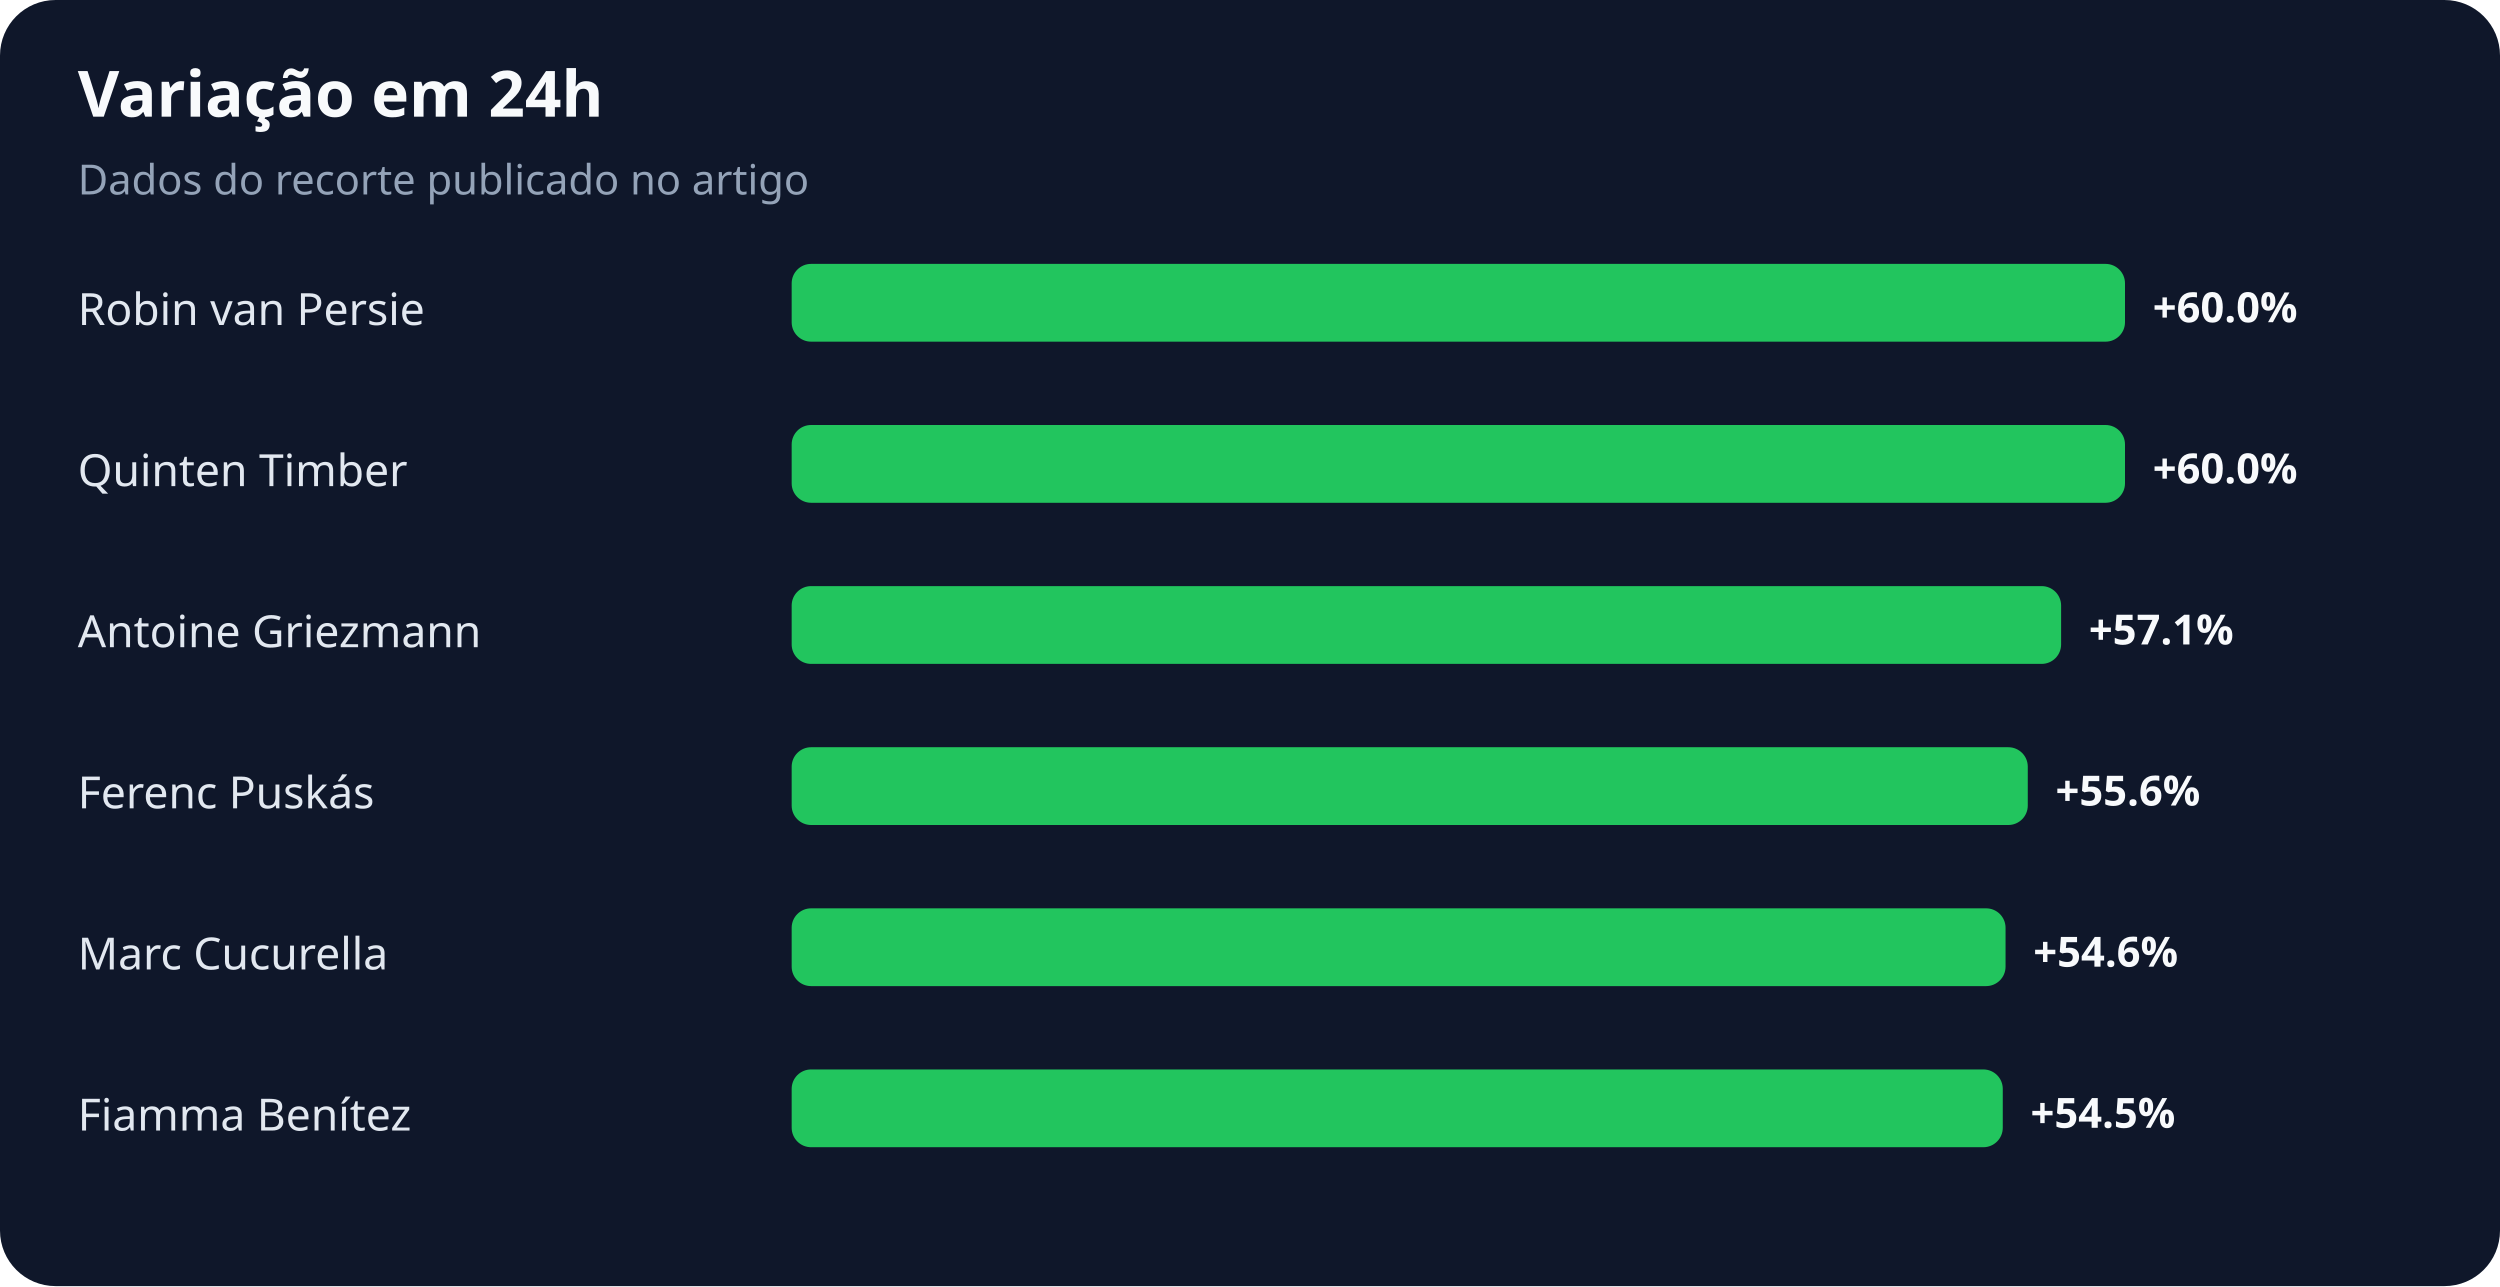
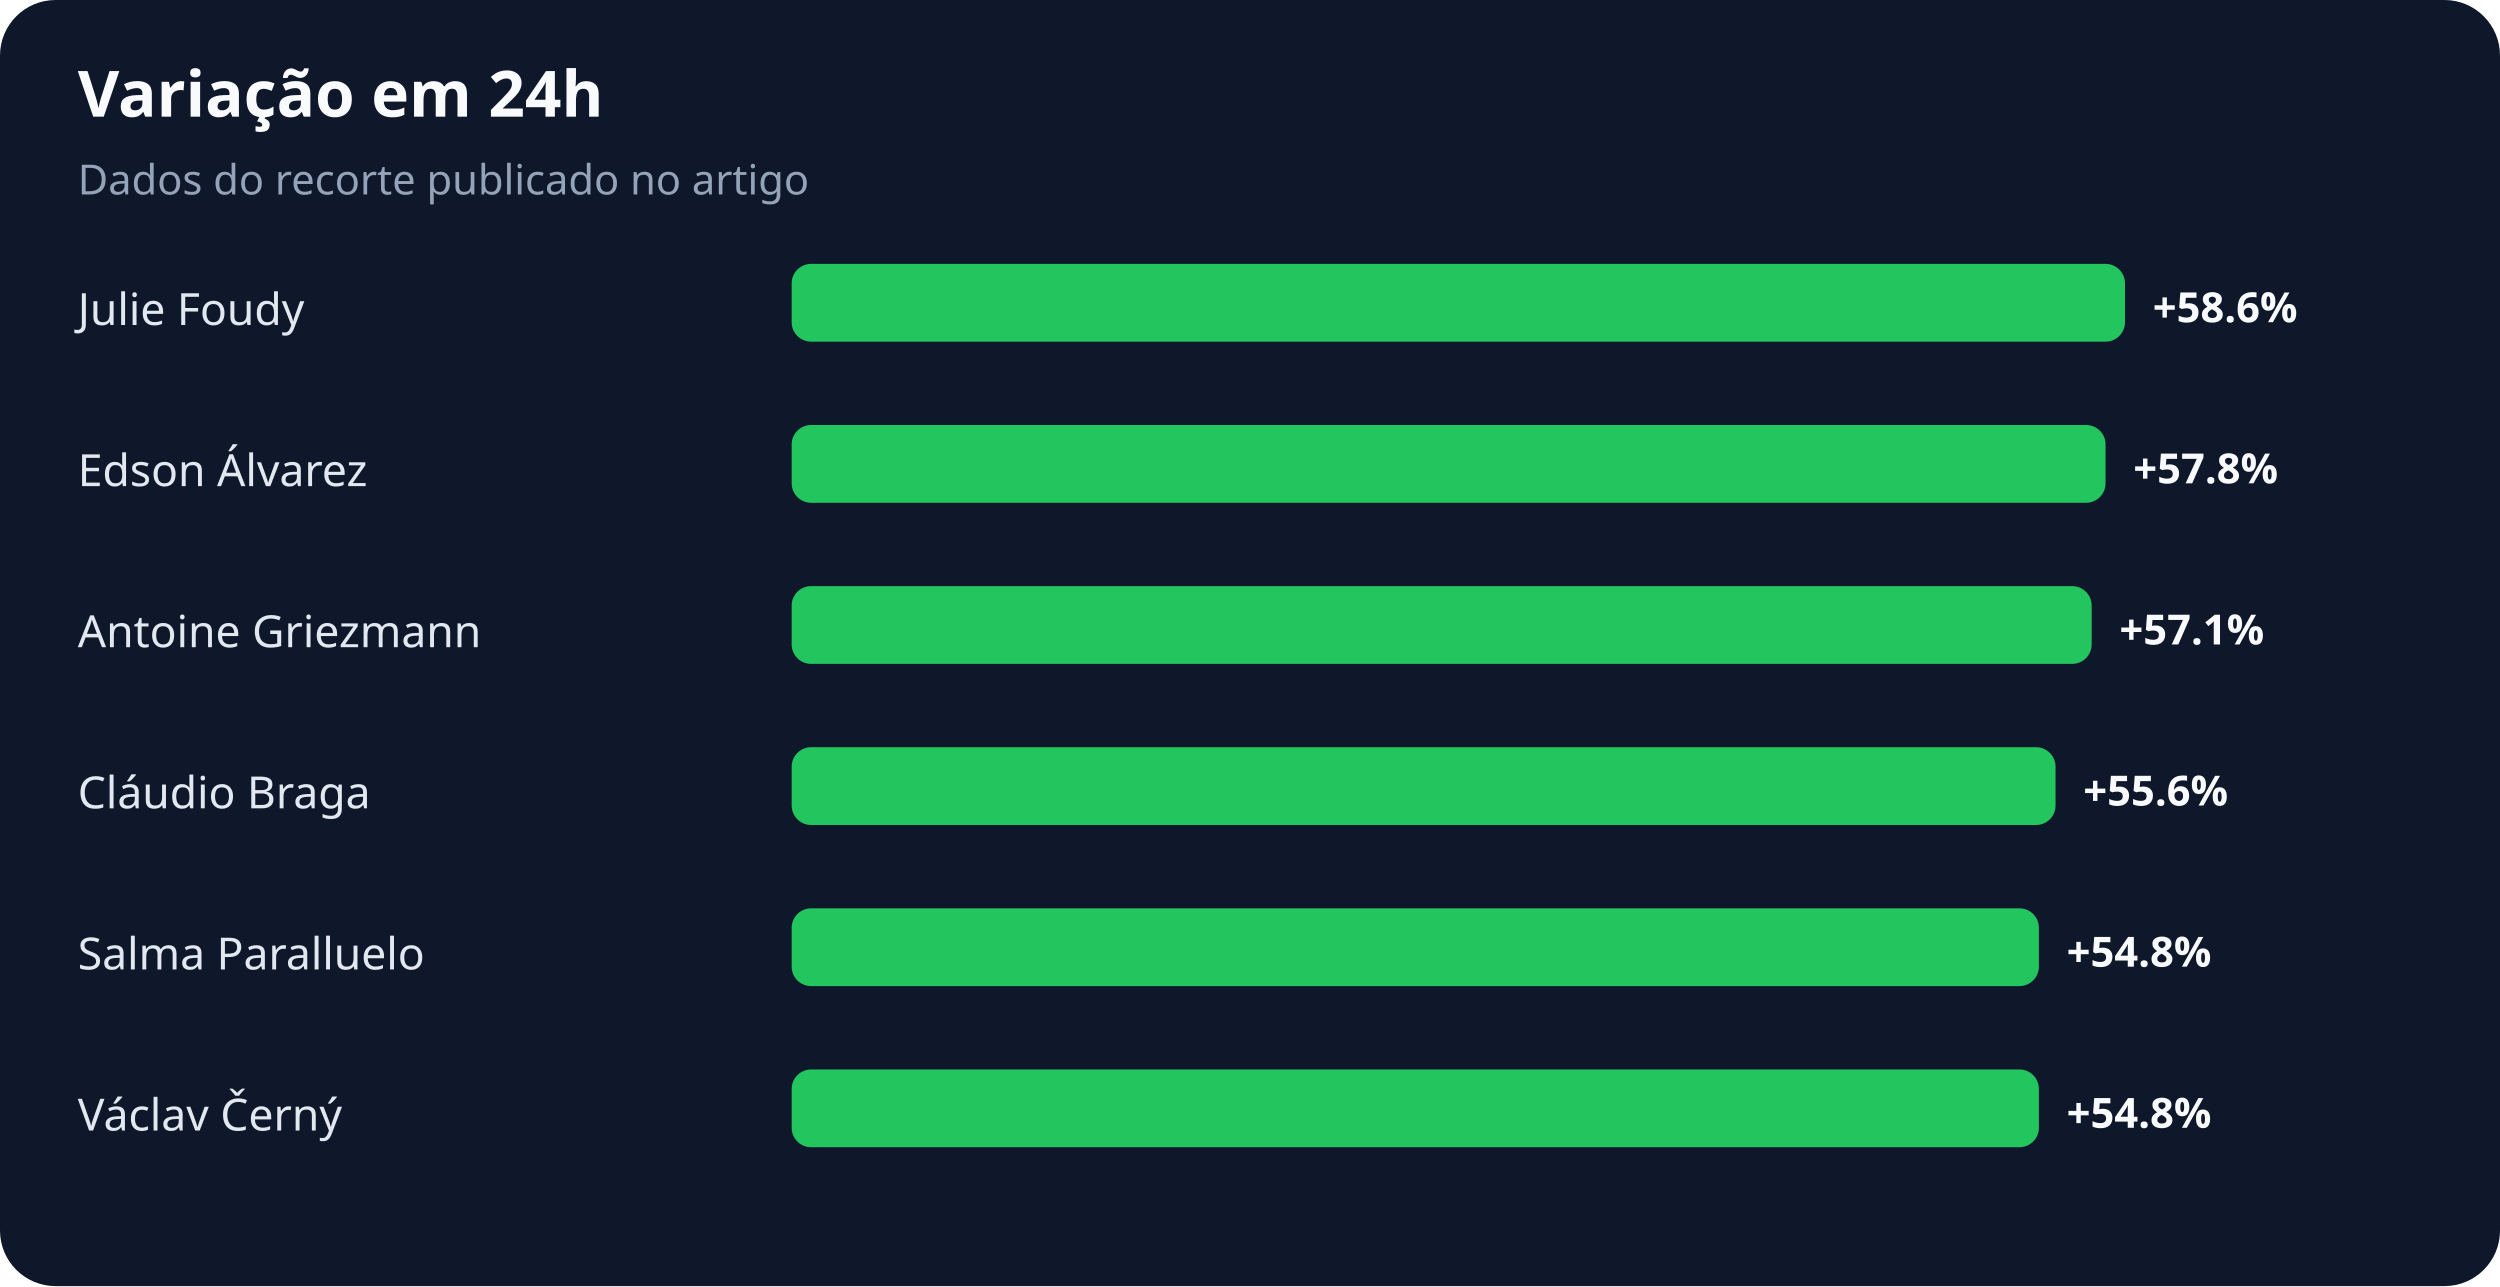
<svg xmlns="http://www.w3.org/2000/svg" width="900" height="463" viewBox="0 0 900 463" role="img" aria-labelledby="title desc">
  <rect width="100%" height="100%" rx="20" fill="#0f172a" />
  <text x="28" y="42" fill="#f8fafc" font-family="system-ui,sans-serif" font-size="23" font-weight="700">Variação em 24h</text>
  <text x="28" y="70" fill="#94a3b8" font-family="system-ui,sans-serif" font-size="15">Dados do recorte publicado no artigo</text>
-   <text x="28" y="117" fill="#e2e8f0" font-family="system-ui,sans-serif" font-size="16">Robin van Persie</text>
+   <text x="28" y="117" fill="#e2e8f0" font-family="system-ui,sans-serif" font-size="16">Julie Foudy</text>
  <rect x="285" y="95" width="480" height="28" rx="7" fill="#22c55e" />
-   <text x="775" y="116" fill="#f8fafc" font-family="system-ui,sans-serif" font-size="15" font-weight="700">+60.0%</text>
-   <text x="28" y="175" fill="#e2e8f0" font-family="system-ui,sans-serif" font-size="16">Quinten Timber</text>
-   <rect x="285" y="153" width="480" height="28" rx="7" fill="#22c55e" />
-   <text x="775" y="174" fill="#f8fafc" font-family="system-ui,sans-serif" font-size="15" font-weight="700">+60.0%</text>
+   <text x="775" y="116" fill="#f8fafc" font-family="system-ui,sans-serif" font-size="15" font-weight="700">+58.6%</text>
+   <text x="28" y="175" fill="#e2e8f0" font-family="system-ui,sans-serif" font-size="16">Edson Álvarez</text>
+   <rect x="285" y="153" width="473" height="28" rx="7" fill="#22c55e" />
+   <text x="768" y="174" fill="#f8fafc" font-family="system-ui,sans-serif" font-size="15" font-weight="700">+57.8%</text>
  <text x="28" y="233" fill="#e2e8f0" font-family="system-ui,sans-serif" font-size="16">Antoine Griezmann</text>
-   <rect x="285" y="211" width="457" height="28" rx="7" fill="#22c55e" />
-   <text x="752" y="232" fill="#f8fafc" font-family="system-ui,sans-serif" font-size="15" font-weight="700">+57.1%</text>
-   <text x="28" y="291" fill="#e2e8f0" font-family="system-ui,sans-serif" font-size="16">Ferenc Puskás</text>
-   <rect x="285" y="269" width="445" height="28" rx="7" fill="#22c55e" />
-   <text x="740" y="290" fill="#f8fafc" font-family="system-ui,sans-serif" font-size="15" font-weight="700">+55.6%</text>
-   <text x="28" y="349" fill="#e2e8f0" font-family="system-ui,sans-serif" font-size="16">Marc Cucurella</text>
-   <rect x="285" y="327" width="437" height="28" rx="7" fill="#22c55e" />
-   <text x="732" y="348" fill="#f8fafc" font-family="system-ui,sans-serif" font-size="15" font-weight="700">+54.6%</text>
-   <text x="28" y="407" fill="#e2e8f0" font-family="system-ui,sans-serif" font-size="16">Fiamma Benítez</text>
-   <rect x="285" y="385" width="436" height="28" rx="7" fill="#22c55e" />
-   <text x="731" y="406" fill="#f8fafc" font-family="system-ui,sans-serif" font-size="15" font-weight="700">+54.5%</text>
+   <rect x="285" y="211" width="468" height="28" rx="7" fill="#22c55e" />
+   <text x="763" y="232" fill="#f8fafc" font-family="system-ui,sans-serif" font-size="15" font-weight="700">+57.1%</text>
+   <text x="28" y="291" fill="#e2e8f0" font-family="system-ui,sans-serif" font-size="16">Cláudio Braga</text>
+   <rect x="285" y="269" width="455" height="28" rx="7" fill="#22c55e" />
+   <text x="750" y="290" fill="#f8fafc" font-family="system-ui,sans-serif" font-size="15" font-weight="700">+55.6%</text>
+   <text x="28" y="349" fill="#e2e8f0" font-family="system-ui,sans-serif" font-size="16">Salma Paralluelo</text>
+   <rect x="285" y="327" width="449" height="28" rx="7" fill="#22c55e" />
+   <text x="744" y="348" fill="#f8fafc" font-family="system-ui,sans-serif" font-size="15" font-weight="700">+54.8%</text>
+   <text x="28" y="407" fill="#e2e8f0" font-family="system-ui,sans-serif" font-size="16">Václav Černý</text>
+   <rect x="285" y="385" width="449" height="28" rx="7" fill="#22c55e" />
+   <text x="744" y="406" fill="#f8fafc" font-family="system-ui,sans-serif" font-size="15" font-weight="700">+54.8%</text>
</svg>
